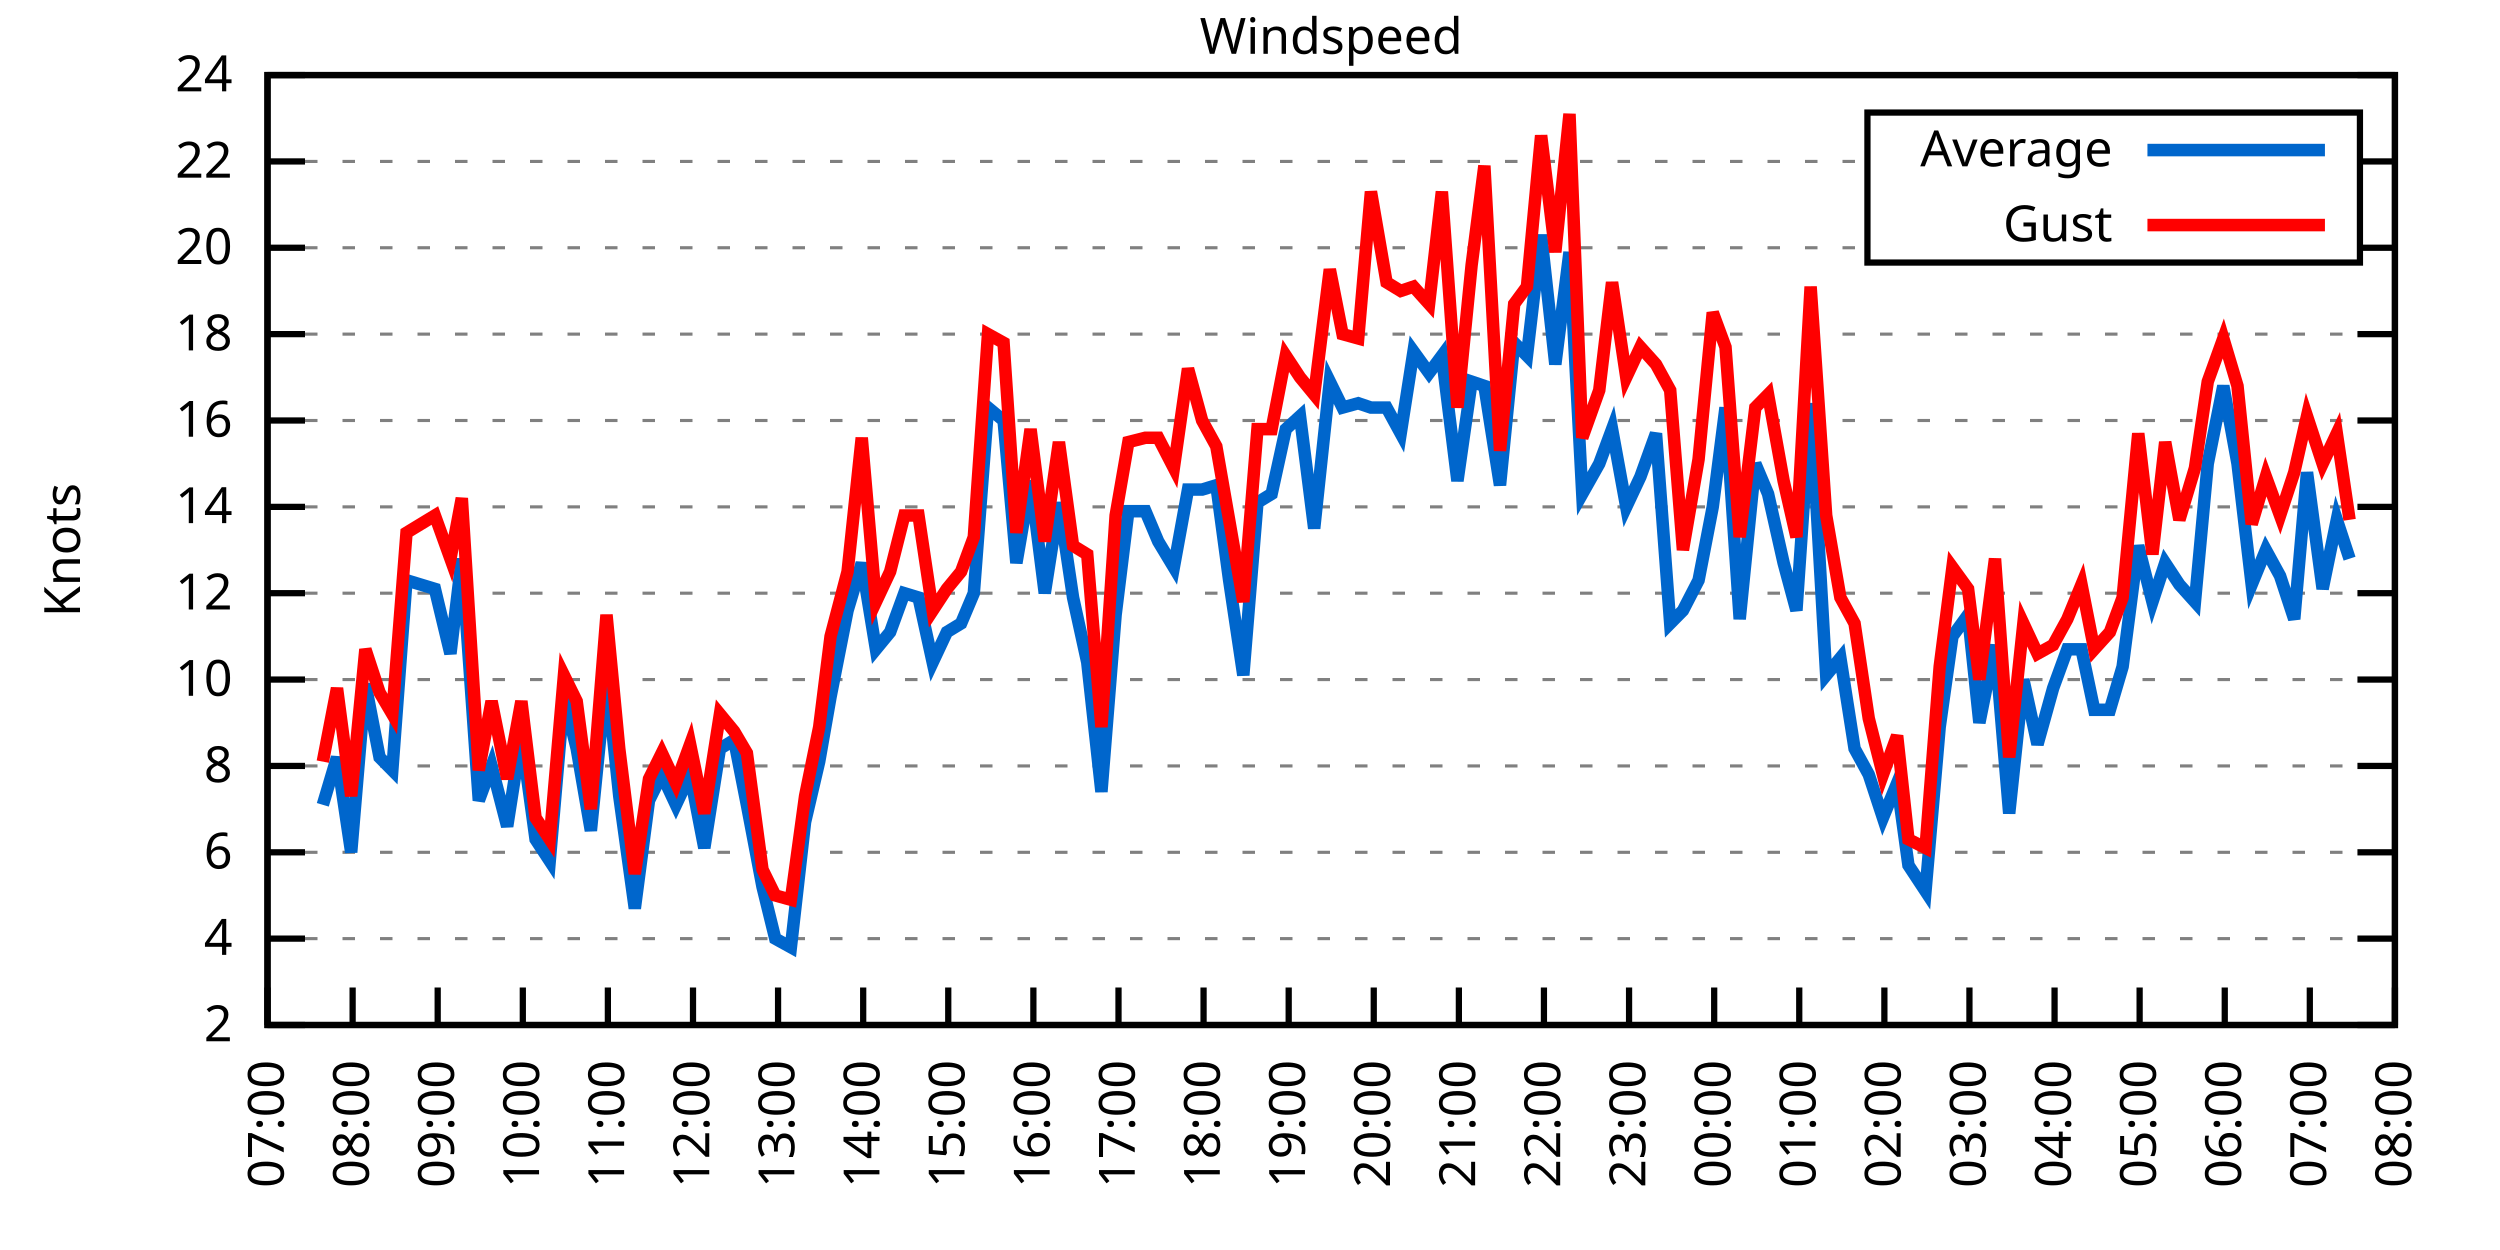
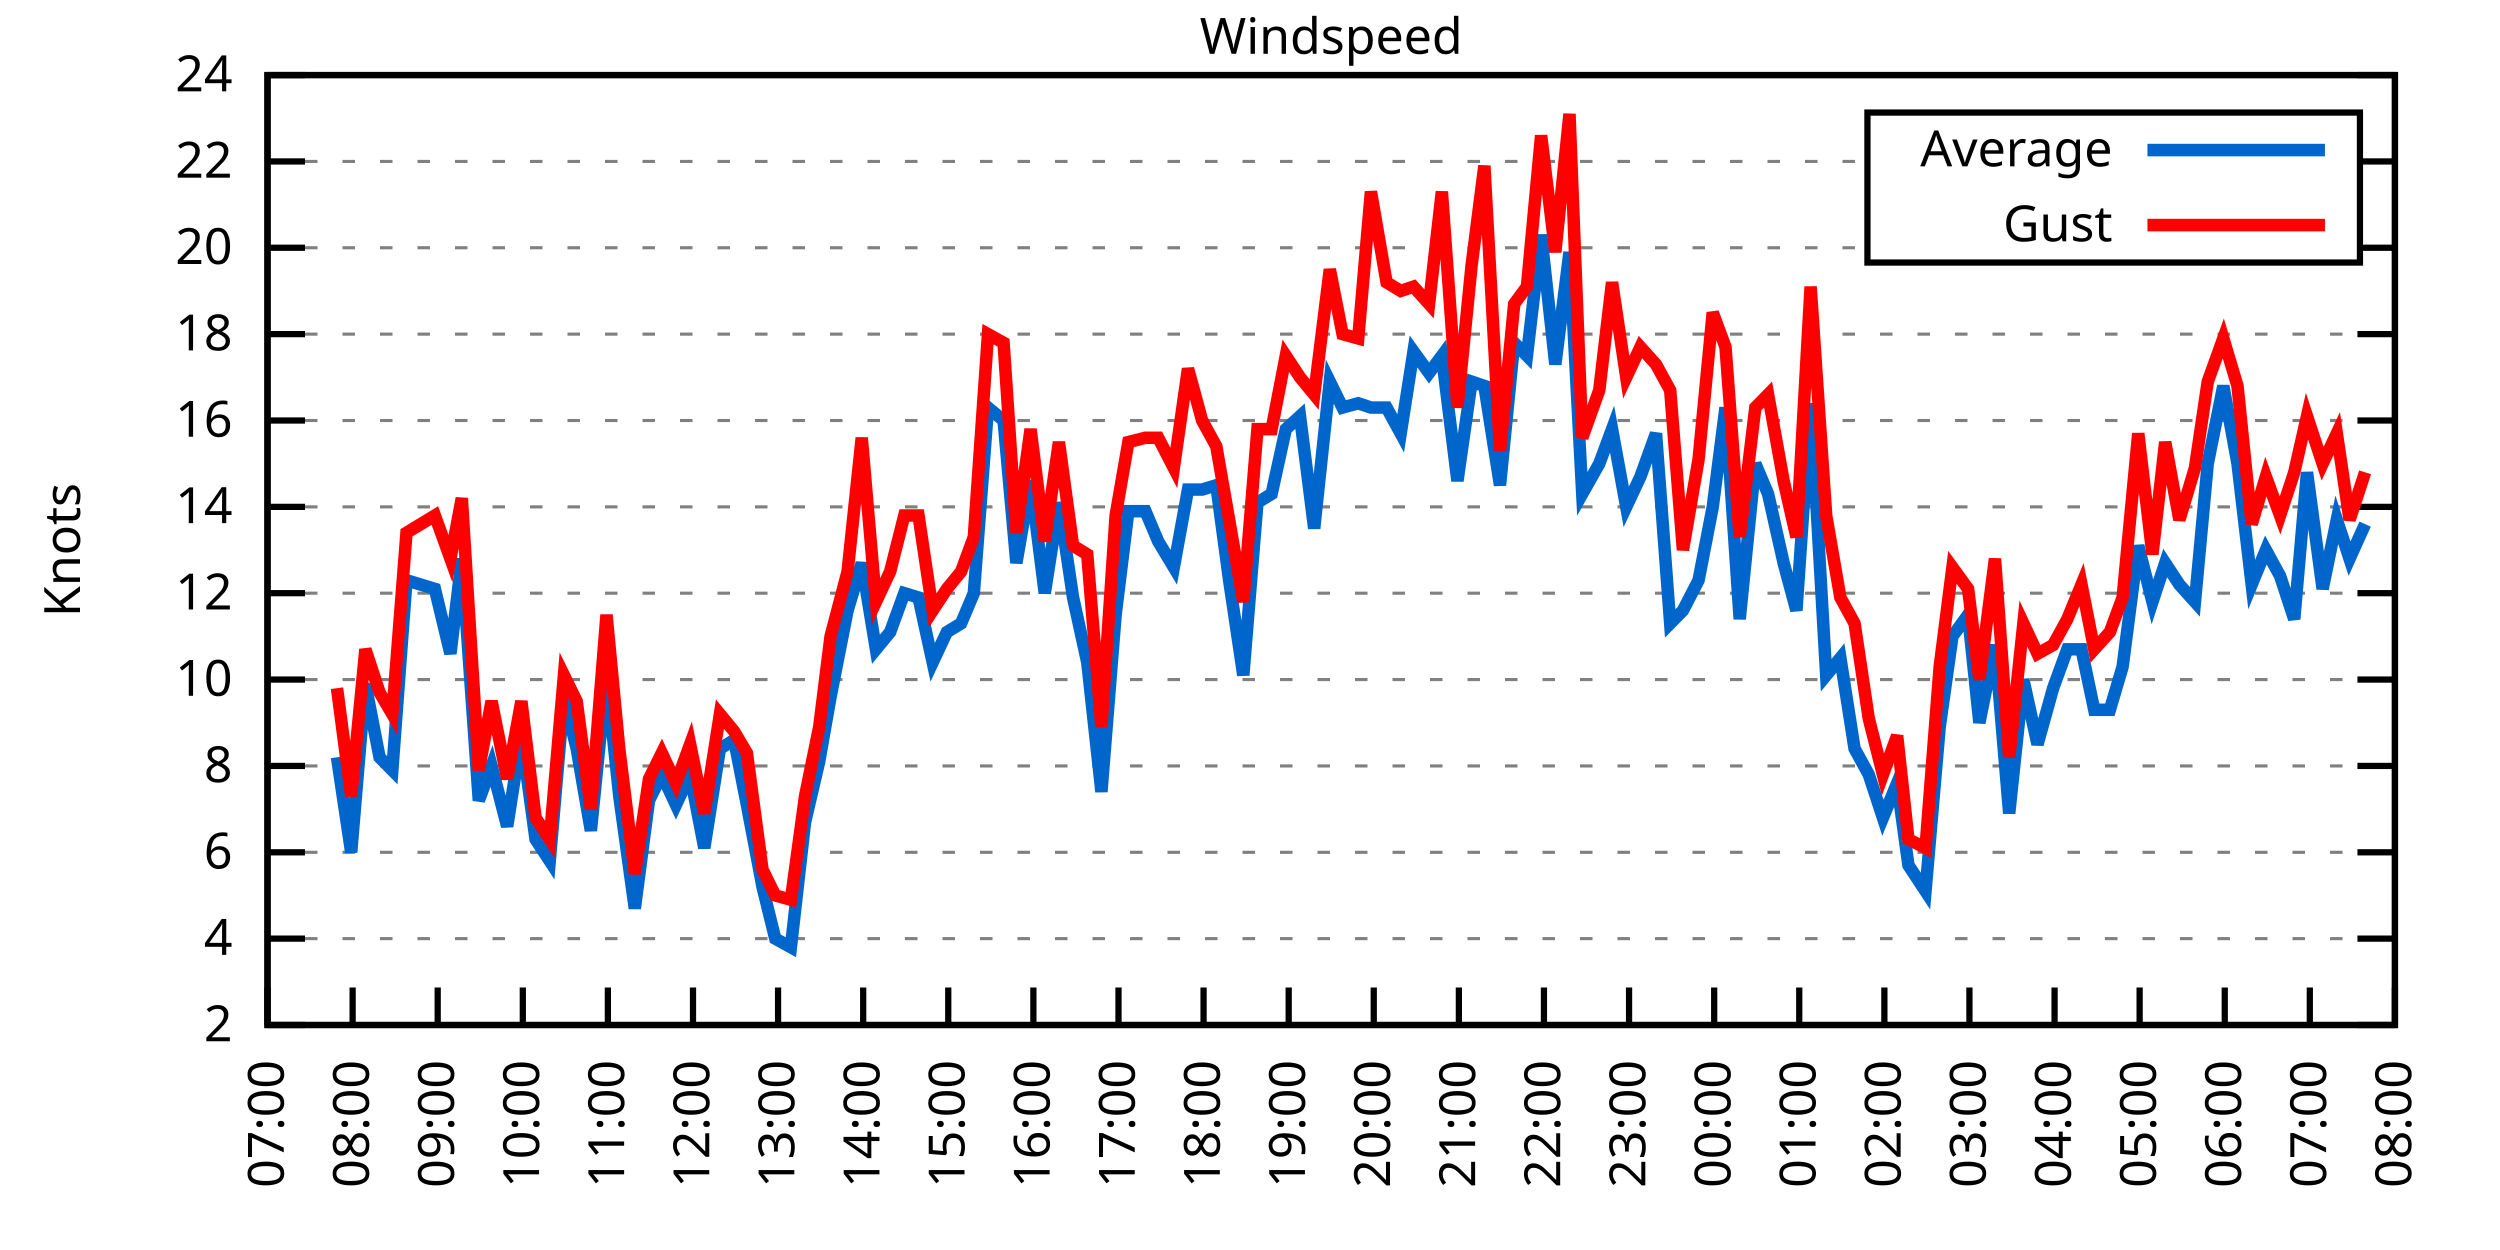
<svg xmlns="http://www.w3.org/2000/svg" xmlns:xlink="http://www.w3.org/1999/xlink" width="400" height="200" viewBox="0 0 400 200">
  <g id="gnuplot_canvas">
    <rect x="0" y="0" width="400" height="200" fill="none" />
    <defs>
      <circle id="gpDot" r="0.5" stroke-width="0.5" stroke="currentColor" />
      <path id="gpPt0" stroke-width="0.333" stroke="currentColor" d="M-1,0 h2 M0,-1 v2" />
      <path id="gpPt1" stroke-width="0.333" stroke="currentColor" d="M-1,-1 L1,1 M1,-1 L-1,1" />
      <path id="gpPt2" stroke-width="0.333" stroke="currentColor" d="M-1,0 L1,0 M0,-1 L0,1 M-1,-1 L1,1 M-1,1 L1,-1" />
      <rect id="gpPt3" stroke-width="0.333" stroke="currentColor" x="-1" y="-1" width="2" height="2" />
      <rect id="gpPt4" stroke-width="0.333" stroke="currentColor" fill="currentColor" x="-1" y="-1" width="2" height="2" />
      <circle id="gpPt5" stroke-width="0.333" stroke="currentColor" cx="0" cy="0" r="1" />
      <use xlink:href="#gpPt5" id="gpPt6" fill="currentColor" stroke="none" />
      <path id="gpPt7" stroke-width="0.333" stroke="currentColor" d="M0,-1.33 L-1.33,0.67 L1.33,0.67 z" />
      <use xlink:href="#gpPt7" id="gpPt8" fill="currentColor" stroke="none" />
      <use xlink:href="#gpPt7" id="gpPt9" stroke="currentColor" transform="rotate(180)" />
      <use xlink:href="#gpPt9" id="gpPt10" fill="currentColor" stroke="none" />
      <use xlink:href="#gpPt3" id="gpPt11" stroke="currentColor" transform="rotate(45)" />
      <use xlink:href="#gpPt11" id="gpPt12" fill="currentColor" stroke="none" />
      <path id="gpPt13" stroke-width="0.333" stroke="currentColor" d="M0,1.330 L1.265,0.411 L0.782,-1.067 L-0.782,-1.076 L-1.265,0.411 z" />
      <use xlink:href="#gpPt13" id="gpPt14" fill="currentColor" stroke="none" />
      <filter id="textbox" filterUnits="objectBoundingBox" x="0" y="0" height="1" width="1">
        <feFlood flood-color="white" flood-opacity="1" result="bgnd" />
        <feComposite in="SourceGraphic" in2="bgnd" operator="atop" />
      </filter>
      <filter id="greybox" filterUnits="objectBoundingBox" x="0" y="0" height="1" width="1">
        <feFlood flood-color="lightgrey" flood-opacity="1" result="grey" />
        <feComposite in="SourceGraphic" in2="grey" operator="atop" />
      </filter>
    </defs>
    <g fill="none" color="white" stroke="currentColor" stroke-width="1.00" stroke-linecap="butt" stroke-linejoin="miter">
</g>
    <g fill="none" color="black" stroke="currentColor" stroke-width="1.00" stroke-linecap="butt" stroke-linejoin="miter">
      <g stroke="none" shape-rendering="crispEdges">
        <polygon fill="rgb(255, 255, 255)" points="42.80,164.00 383.18,164.00 383.18,12.02 42.80,12.02 " />
      </g>
    </g>
    <g fill="none" color="black" stroke="currentColor" stroke-width="1.00" stroke-linecap="butt" stroke-linejoin="miter">
</g>
    <g fill="none" color="black" stroke="black" stroke-width="0.50" stroke-linecap="butt" stroke-linejoin="miter">
</g>
    <g fill="none" color="gray" stroke="currentColor" stroke-width="0.50" stroke-linecap="butt" stroke-linejoin="miter">
      <path stroke="gray" stroke-dasharray="2,4" class="gridline" d="M42.80,164.00 L383.19,164.00  " />
    </g>
    <g fill="none" color="gray" stroke="gray" stroke-width="1.00" stroke-linecap="butt" stroke-linejoin="miter">
</g>
    <g fill="none" color="black" stroke="currentColor" stroke-width="1.00" stroke-linecap="butt" stroke-linejoin="miter">
      <path stroke="black" d="M42.80,164.00 L48.80,164.00 M383.19,164.00 L377.19,164.00  " />
      <g transform="translate(37.20,166.60)" stroke="none" fill="black" font-family="Sans" font-size="8.00" text-anchor="end">
        <text>
          <tspan font-family="Sans"> 2</tspan>
        </text>
      </g>
    </g>
    <g fill="none" color="black" stroke="currentColor" stroke-width="1.00" stroke-linecap="butt" stroke-linejoin="miter">
</g>
    <g fill="none" color="black" stroke="black" stroke-width="0.50" stroke-linecap="butt" stroke-linejoin="miter">
</g>
    <g fill="none" color="gray" stroke="currentColor" stroke-width="0.50" stroke-linecap="butt" stroke-linejoin="miter">
      <path stroke="gray" stroke-dasharray="2,4" class="gridline" d="M42.80,150.18 L383.19,150.18  " />
    </g>
    <g fill="none" color="gray" stroke="gray" stroke-width="1.00" stroke-linecap="butt" stroke-linejoin="miter">
</g>
    <g fill="none" color="black" stroke="currentColor" stroke-width="1.00" stroke-linecap="butt" stroke-linejoin="miter">
      <path stroke="black" d="M42.80,150.18 L48.80,150.18 M383.19,150.18 L377.19,150.18  " />
      <g transform="translate(37.20,152.78)" stroke="none" fill="black" font-family="Sans" font-size="8.00" text-anchor="end">
        <text>
          <tspan font-family="Sans"> 4</tspan>
        </text>
      </g>
    </g>
    <g fill="none" color="black" stroke="currentColor" stroke-width="1.00" stroke-linecap="butt" stroke-linejoin="miter">
</g>
    <g fill="none" color="black" stroke="black" stroke-width="0.50" stroke-linecap="butt" stroke-linejoin="miter">
</g>
    <g fill="none" color="gray" stroke="currentColor" stroke-width="0.50" stroke-linecap="butt" stroke-linejoin="miter">
      <path stroke="gray" stroke-dasharray="2,4" class="gridline" d="M42.80,136.37 L383.19,136.37  " />
    </g>
    <g fill="none" color="gray" stroke="gray" stroke-width="1.00" stroke-linecap="butt" stroke-linejoin="miter">
</g>
    <g fill="none" color="black" stroke="currentColor" stroke-width="1.00" stroke-linecap="butt" stroke-linejoin="miter">
      <path stroke="black" d="M42.80,136.37 L48.80,136.37 M383.19,136.37 L377.19,136.37  " />
      <g transform="translate(37.20,138.97)" stroke="none" fill="black" font-family="Sans" font-size="8.00" text-anchor="end">
        <text>
          <tspan font-family="Sans"> 6</tspan>
        </text>
      </g>
    </g>
    <g fill="none" color="black" stroke="currentColor" stroke-width="1.00" stroke-linecap="butt" stroke-linejoin="miter">
</g>
    <g fill="none" color="black" stroke="black" stroke-width="0.50" stroke-linecap="butt" stroke-linejoin="miter">
</g>
    <g fill="none" color="gray" stroke="currentColor" stroke-width="0.50" stroke-linecap="butt" stroke-linejoin="miter">
      <path stroke="gray" stroke-dasharray="2,4" class="gridline" d="M42.80,122.55 L383.19,122.55  " />
    </g>
    <g fill="none" color="gray" stroke="gray" stroke-width="1.00" stroke-linecap="butt" stroke-linejoin="miter">
</g>
    <g fill="none" color="black" stroke="currentColor" stroke-width="1.00" stroke-linecap="butt" stroke-linejoin="miter">
      <path stroke="black" d="M42.80,122.55 L48.80,122.55 M383.19,122.55 L377.19,122.55  " />
      <g transform="translate(37.20,125.15)" stroke="none" fill="black" font-family="Sans" font-size="8.00" text-anchor="end">
        <text>
          <tspan font-family="Sans"> 8</tspan>
        </text>
      </g>
    </g>
    <g fill="none" color="black" stroke="currentColor" stroke-width="1.00" stroke-linecap="butt" stroke-linejoin="miter">
</g>
    <g fill="none" color="black" stroke="black" stroke-width="0.50" stroke-linecap="butt" stroke-linejoin="miter">
</g>
    <g fill="none" color="gray" stroke="currentColor" stroke-width="0.50" stroke-linecap="butt" stroke-linejoin="miter">
      <path stroke="gray" stroke-dasharray="2,4" class="gridline" d="M42.80,108.73 L383.19,108.73  " />
    </g>
    <g fill="none" color="gray" stroke="gray" stroke-width="1.00" stroke-linecap="butt" stroke-linejoin="miter">
</g>
    <g fill="none" color="black" stroke="currentColor" stroke-width="1.00" stroke-linecap="butt" stroke-linejoin="miter">
      <path stroke="black" d="M42.80,108.73 L48.80,108.73 M383.19,108.73 L377.19,108.73  " />
      <g transform="translate(37.20,111.33)" stroke="none" fill="black" font-family="Sans" font-size="8.00" text-anchor="end">
        <text>
          <tspan font-family="Sans"> 10</tspan>
        </text>
      </g>
    </g>
    <g fill="none" color="black" stroke="currentColor" stroke-width="1.00" stroke-linecap="butt" stroke-linejoin="miter">
</g>
    <g fill="none" color="black" stroke="black" stroke-width="0.50" stroke-linecap="butt" stroke-linejoin="miter">
</g>
    <g fill="none" color="gray" stroke="currentColor" stroke-width="0.50" stroke-linecap="butt" stroke-linejoin="miter">
      <path stroke="gray" stroke-dasharray="2,4" class="gridline" d="M42.80,94.91 L383.19,94.91  " />
    </g>
    <g fill="none" color="gray" stroke="gray" stroke-width="1.00" stroke-linecap="butt" stroke-linejoin="miter">
</g>
    <g fill="none" color="black" stroke="currentColor" stroke-width="1.00" stroke-linecap="butt" stroke-linejoin="miter">
      <path stroke="black" d="M42.80,94.91 L48.80,94.91 M383.19,94.91 L377.19,94.91  " />
      <g transform="translate(37.20,97.51)" stroke="none" fill="black" font-family="Sans" font-size="8.00" text-anchor="end">
        <text>
          <tspan font-family="Sans"> 12</tspan>
        </text>
      </g>
    </g>
    <g fill="none" color="black" stroke="currentColor" stroke-width="1.00" stroke-linecap="butt" stroke-linejoin="miter">
</g>
    <g fill="none" color="black" stroke="black" stroke-width="0.50" stroke-linecap="butt" stroke-linejoin="miter">
</g>
    <g fill="none" color="gray" stroke="currentColor" stroke-width="0.50" stroke-linecap="butt" stroke-linejoin="miter">
      <path stroke="gray" stroke-dasharray="2,4" class="gridline" d="M42.80,81.10 L383.19,81.10  " />
    </g>
    <g fill="none" color="gray" stroke="gray" stroke-width="1.00" stroke-linecap="butt" stroke-linejoin="miter">
</g>
    <g fill="none" color="black" stroke="currentColor" stroke-width="1.00" stroke-linecap="butt" stroke-linejoin="miter">
      <path stroke="black" d="M42.80,81.10 L48.80,81.10 M383.19,81.10 L377.19,81.10  " />
      <g transform="translate(37.20,83.70)" stroke="none" fill="black" font-family="Sans" font-size="8.00" text-anchor="end">
        <text>
          <tspan font-family="Sans"> 14</tspan>
        </text>
      </g>
    </g>
    <g fill="none" color="black" stroke="currentColor" stroke-width="1.00" stroke-linecap="butt" stroke-linejoin="miter">
</g>
    <g fill="none" color="black" stroke="black" stroke-width="0.50" stroke-linecap="butt" stroke-linejoin="miter">
</g>
    <g fill="none" color="gray" stroke="currentColor" stroke-width="0.50" stroke-linecap="butt" stroke-linejoin="miter">
      <path stroke="gray" stroke-dasharray="2,4" class="gridline" d="M42.80,67.28 L383.19,67.28  " />
    </g>
    <g fill="none" color="gray" stroke="gray" stroke-width="1.00" stroke-linecap="butt" stroke-linejoin="miter">
</g>
    <g fill="none" color="black" stroke="currentColor" stroke-width="1.00" stroke-linecap="butt" stroke-linejoin="miter">
      <path stroke="black" d="M42.80,67.28 L48.80,67.28 M383.19,67.28 L377.19,67.28  " />
      <g transform="translate(37.20,69.88)" stroke="none" fill="black" font-family="Sans" font-size="8.00" text-anchor="end">
        <text>
          <tspan font-family="Sans"> 16</tspan>
        </text>
      </g>
    </g>
    <g fill="none" color="black" stroke="currentColor" stroke-width="1.00" stroke-linecap="butt" stroke-linejoin="miter">
</g>
    <g fill="none" color="black" stroke="black" stroke-width="0.50" stroke-linecap="butt" stroke-linejoin="miter">
</g>
    <g fill="none" color="gray" stroke="currentColor" stroke-width="0.50" stroke-linecap="butt" stroke-linejoin="miter">
      <path stroke="gray" stroke-dasharray="2,4" class="gridline" d="M42.80,53.46 L383.19,53.46  " />
    </g>
    <g fill="none" color="gray" stroke="gray" stroke-width="1.00" stroke-linecap="butt" stroke-linejoin="miter">
</g>
    <g fill="none" color="black" stroke="currentColor" stroke-width="1.00" stroke-linecap="butt" stroke-linejoin="miter">
      <path stroke="black" d="M42.80,53.46 L48.80,53.46 M383.19,53.46 L377.19,53.46  " />
      <g transform="translate(37.20,56.06)" stroke="none" fill="black" font-family="Sans" font-size="8.00" text-anchor="end">
        <text>
          <tspan font-family="Sans"> 18</tspan>
        </text>
      </g>
    </g>
    <g fill="none" color="black" stroke="currentColor" stroke-width="1.00" stroke-linecap="butt" stroke-linejoin="miter">
</g>
    <g fill="none" color="black" stroke="black" stroke-width="0.50" stroke-linecap="butt" stroke-linejoin="miter">
</g>
    <g fill="none" color="gray" stroke="currentColor" stroke-width="0.50" stroke-linecap="butt" stroke-linejoin="miter">
      <path stroke="gray" stroke-dasharray="2,4" class="gridline" d="M42.80,39.64 L298.79,39.64 M377.59,39.64 L383.19,39.64  " />
    </g>
    <g fill="none" color="gray" stroke="gray" stroke-width="1.00" stroke-linecap="butt" stroke-linejoin="miter">
</g>
    <g fill="none" color="black" stroke="currentColor" stroke-width="1.00" stroke-linecap="butt" stroke-linejoin="miter">
      <path stroke="black" d="M42.80,39.64 L48.80,39.64 M383.19,39.64 L377.19,39.64  " />
      <g transform="translate(37.20,42.24)" stroke="none" fill="black" font-family="Sans" font-size="8.00" text-anchor="end">
        <text>
          <tspan font-family="Sans"> 20</tspan>
        </text>
      </g>
    </g>
    <g fill="none" color="black" stroke="currentColor" stroke-width="1.00" stroke-linecap="butt" stroke-linejoin="miter">
</g>
    <g fill="none" color="black" stroke="black" stroke-width="0.50" stroke-linecap="butt" stroke-linejoin="miter">
</g>
    <g fill="none" color="gray" stroke="currentColor" stroke-width="0.50" stroke-linecap="butt" stroke-linejoin="miter">
      <path stroke="gray" stroke-dasharray="2,4" class="gridline" d="M42.80,25.83 L298.79,25.83 M377.59,25.83 L383.19,25.83  " />
    </g>
    <g fill="none" color="gray" stroke="gray" stroke-width="1.00" stroke-linecap="butt" stroke-linejoin="miter">
</g>
    <g fill="none" color="black" stroke="currentColor" stroke-width="1.00" stroke-linecap="butt" stroke-linejoin="miter">
      <path stroke="black" d="M42.80,25.83 L48.80,25.83 M383.19,25.83 L377.19,25.83  " />
      <g transform="translate(37.20,28.43)" stroke="none" fill="black" font-family="Sans" font-size="8.00" text-anchor="end">
        <text>
          <tspan font-family="Sans"> 22</tspan>
        </text>
      </g>
    </g>
    <g fill="none" color="black" stroke="currentColor" stroke-width="1.00" stroke-linecap="butt" stroke-linejoin="miter">
</g>
    <g fill="none" color="black" stroke="black" stroke-width="0.50" stroke-linecap="butt" stroke-linejoin="miter">
</g>
    <g fill="none" color="gray" stroke="currentColor" stroke-width="0.50" stroke-linecap="butt" stroke-linejoin="miter">
      <path stroke="gray" stroke-dasharray="2,4" class="gridline" d="M42.80,12.01 L383.19,12.01  " />
    </g>
    <g fill="none" color="gray" stroke="gray" stroke-width="1.00" stroke-linecap="butt" stroke-linejoin="miter">
</g>
    <g fill="none" color="black" stroke="currentColor" stroke-width="1.00" stroke-linecap="butt" stroke-linejoin="miter">
      <path stroke="black" d="M42.80,12.01 L48.80,12.01 M383.19,12.01 L377.19,12.01  " />
      <g transform="translate(37.20,14.61)" stroke="none" fill="black" font-family="Sans" font-size="8.00" text-anchor="end">
        <text>
          <tspan font-family="Sans"> 24</tspan>
        </text>
      </g>
    </g>
    <g fill="none" color="black" stroke="currentColor" stroke-width="1.00" stroke-linecap="butt" stroke-linejoin="miter">
      <path stroke="black" d="M42.80,164.00 L42.80,158.00  " />
      <g transform="translate(45.40,169.60) rotate(270.00)" stroke="none" fill="black" font-family="Sans" font-size="8.00" text-anchor="end">
        <text>
          <tspan font-family="Sans">07:00</tspan>
        </text>
      </g>
    </g>
    <g fill="none" color="black" stroke="currentColor" stroke-width="1.00" stroke-linecap="butt" stroke-linejoin="miter">
      <path stroke="black" d="M56.42,164.00 L56.42,158.00  " />
      <g transform="translate(59.02,169.60) rotate(270.00)" stroke="none" fill="black" font-family="Sans" font-size="8.00" text-anchor="end">
        <text>
          <tspan font-family="Sans">08:00</tspan>
        </text>
      </g>
    </g>
    <g fill="none" color="black" stroke="currentColor" stroke-width="1.00" stroke-linecap="butt" stroke-linejoin="miter">
      <path stroke="black" d="M70.03,164.00 L70.03,158.00  " />
      <g transform="translate(72.63,169.60) rotate(270.00)" stroke="none" fill="black" font-family="Sans" font-size="8.00" text-anchor="end">
        <text>
          <tspan font-family="Sans">09:00</tspan>
        </text>
      </g>
    </g>
    <g fill="none" color="black" stroke="currentColor" stroke-width="1.00" stroke-linecap="butt" stroke-linejoin="miter">
      <path stroke="black" d="M83.65,164.00 L83.65,158.00  " />
      <g transform="translate(86.25,169.60) rotate(270.00)" stroke="none" fill="black" font-family="Sans" font-size="8.00" text-anchor="end">
        <text>
          <tspan font-family="Sans">10:00</tspan>
        </text>
      </g>
    </g>
    <g fill="none" color="black" stroke="currentColor" stroke-width="1.00" stroke-linecap="butt" stroke-linejoin="miter">
      <path stroke="black" d="M97.26,164.00 L97.26,158.00  " />
      <g transform="translate(99.86,169.60) rotate(270.00)" stroke="none" fill="black" font-family="Sans" font-size="8.00" text-anchor="end">
        <text>
          <tspan font-family="Sans">11:00</tspan>
        </text>
      </g>
    </g>
    <g fill="none" color="black" stroke="currentColor" stroke-width="1.00" stroke-linecap="butt" stroke-linejoin="miter">
      <path stroke="black" d="M110.88,164.00 L110.88,158.00  " />
      <g transform="translate(113.48,169.60) rotate(270.00)" stroke="none" fill="black" font-family="Sans" font-size="8.00" text-anchor="end">
        <text>
          <tspan font-family="Sans">12:00</tspan>
        </text>
      </g>
    </g>
    <g fill="none" color="black" stroke="currentColor" stroke-width="1.00" stroke-linecap="butt" stroke-linejoin="miter">
      <path stroke="black" d="M124.49,164.00 L124.49,158.00  " />
      <g transform="translate(127.09,169.60) rotate(270.00)" stroke="none" fill="black" font-family="Sans" font-size="8.00" text-anchor="end">
        <text>
          <tspan font-family="Sans">13:00</tspan>
        </text>
      </g>
    </g>
    <g fill="none" color="black" stroke="currentColor" stroke-width="1.00" stroke-linecap="butt" stroke-linejoin="miter">
      <path stroke="black" d="M138.11,164.00 L138.11,158.00  " />
      <g transform="translate(140.71,169.60) rotate(270.00)" stroke="none" fill="black" font-family="Sans" font-size="8.00" text-anchor="end">
        <text>
          <tspan font-family="Sans">14:00</tspan>
        </text>
      </g>
    </g>
    <g fill="none" color="black" stroke="currentColor" stroke-width="1.00" stroke-linecap="butt" stroke-linejoin="miter">
      <path stroke="black" d="M151.72,164.00 L151.72,158.00  " />
      <g transform="translate(154.32,169.60) rotate(270.00)" stroke="none" fill="black" font-family="Sans" font-size="8.00" text-anchor="end">
        <text>
          <tspan font-family="Sans">15:00</tspan>
        </text>
      </g>
    </g>
    <g fill="none" color="black" stroke="currentColor" stroke-width="1.00" stroke-linecap="butt" stroke-linejoin="miter">
      <path stroke="black" d="M165.34,164.00 L165.34,158.00  " />
      <g transform="translate(167.94,169.60) rotate(270.00)" stroke="none" fill="black" font-family="Sans" font-size="8.00" text-anchor="end">
        <text>
          <tspan font-family="Sans">16:00</tspan>
        </text>
      </g>
    </g>
    <g fill="none" color="black" stroke="currentColor" stroke-width="1.00" stroke-linecap="butt" stroke-linejoin="miter">
      <path stroke="black" d="M178.96,164.00 L178.96,158.00  " />
      <g transform="translate(181.56,169.60) rotate(270.00)" stroke="none" fill="black" font-family="Sans" font-size="8.00" text-anchor="end">
        <text>
          <tspan font-family="Sans">17:00</tspan>
        </text>
      </g>
    </g>
    <g fill="none" color="black" stroke="currentColor" stroke-width="1.00" stroke-linecap="butt" stroke-linejoin="miter">
      <path stroke="black" d="M192.57,164.00 L192.57,158.00  " />
      <g transform="translate(195.17,169.60) rotate(270.00)" stroke="none" fill="black" font-family="Sans" font-size="8.00" text-anchor="end">
        <text>
          <tspan font-family="Sans">18:00</tspan>
        </text>
      </g>
    </g>
    <g fill="none" color="black" stroke="currentColor" stroke-width="1.00" stroke-linecap="butt" stroke-linejoin="miter">
      <path stroke="black" d="M206.19,164.00 L206.19,158.00  " />
      <g transform="translate(208.79,169.60) rotate(270.00)" stroke="none" fill="black" font-family="Sans" font-size="8.00" text-anchor="end">
        <text>
          <tspan font-family="Sans">19:00</tspan>
        </text>
      </g>
    </g>
    <g fill="none" color="black" stroke="currentColor" stroke-width="1.00" stroke-linecap="butt" stroke-linejoin="miter">
      <path stroke="black" d="M219.80,164.00 L219.80,158.00  " />
      <g transform="translate(222.40,169.60) rotate(270.00)" stroke="none" fill="black" font-family="Sans" font-size="8.00" text-anchor="end">
        <text>
          <tspan font-family="Sans">20:00</tspan>
        </text>
      </g>
    </g>
    <g fill="none" color="black" stroke="currentColor" stroke-width="1.00" stroke-linecap="butt" stroke-linejoin="miter">
      <path stroke="black" d="M233.42,164.00 L233.42,158.00  " />
      <g transform="translate(236.02,169.60) rotate(270.00)" stroke="none" fill="black" font-family="Sans" font-size="8.00" text-anchor="end">
        <text>
          <tspan font-family="Sans">21:00</tspan>
        </text>
      </g>
    </g>
    <g fill="none" color="black" stroke="currentColor" stroke-width="1.00" stroke-linecap="butt" stroke-linejoin="miter">
      <path stroke="black" d="M247.03,164.00 L247.03,158.00  " />
      <g transform="translate(249.63,169.60) rotate(270.00)" stroke="none" fill="black" font-family="Sans" font-size="8.00" text-anchor="end">
        <text>
          <tspan font-family="Sans">22:00</tspan>
        </text>
      </g>
    </g>
    <g fill="none" color="black" stroke="currentColor" stroke-width="1.00" stroke-linecap="butt" stroke-linejoin="miter">
      <path stroke="black" d="M260.65,164.00 L260.65,158.00  " />
      <g transform="translate(263.25,169.60) rotate(270.00)" stroke="none" fill="black" font-family="Sans" font-size="8.00" text-anchor="end">
        <text>
          <tspan font-family="Sans">23:00</tspan>
        </text>
      </g>
    </g>
    <g fill="none" color="black" stroke="currentColor" stroke-width="1.00" stroke-linecap="butt" stroke-linejoin="miter">
      <path stroke="black" d="M274.27,164.00 L274.27,158.00  " />
      <g transform="translate(276.87,169.60) rotate(270.00)" stroke="none" fill="black" font-family="Sans" font-size="8.00" text-anchor="end">
        <text>
          <tspan font-family="Sans">00:00</tspan>
        </text>
      </g>
    </g>
    <g fill="none" color="black" stroke="currentColor" stroke-width="1.00" stroke-linecap="butt" stroke-linejoin="miter">
      <path stroke="black" d="M287.88,164.00 L287.88,158.00  " />
      <g transform="translate(290.48,169.60) rotate(270.00)" stroke="none" fill="black" font-family="Sans" font-size="8.00" text-anchor="end">
        <text>
          <tspan font-family="Sans">01:00</tspan>
        </text>
      </g>
    </g>
    <g fill="none" color="black" stroke="currentColor" stroke-width="1.00" stroke-linecap="butt" stroke-linejoin="miter">
      <path stroke="black" d="M301.50,164.00 L301.50,158.00  " />
      <g transform="translate(304.10,169.60) rotate(270.00)" stroke="none" fill="black" font-family="Sans" font-size="8.00" text-anchor="end">
        <text>
          <tspan font-family="Sans">02:00</tspan>
        </text>
      </g>
    </g>
    <g fill="none" color="black" stroke="currentColor" stroke-width="1.00" stroke-linecap="butt" stroke-linejoin="miter">
      <path stroke="black" d="M315.11,164.00 L315.11,158.00  " />
      <g transform="translate(317.71,169.60) rotate(270.00)" stroke="none" fill="black" font-family="Sans" font-size="8.00" text-anchor="end">
        <text>
          <tspan font-family="Sans">03:00</tspan>
        </text>
      </g>
    </g>
    <g fill="none" color="black" stroke="currentColor" stroke-width="1.00" stroke-linecap="butt" stroke-linejoin="miter">
      <path stroke="black" d="M328.73,164.00 L328.73,158.00  " />
      <g transform="translate(331.33,169.60) rotate(270.00)" stroke="none" fill="black" font-family="Sans" font-size="8.00" text-anchor="end">
        <text>
          <tspan font-family="Sans">04:00</tspan>
        </text>
      </g>
    </g>
    <g fill="none" color="black" stroke="currentColor" stroke-width="1.00" stroke-linecap="butt" stroke-linejoin="miter">
      <path stroke="black" d="M342.34,164.00 L342.34,158.00  " />
      <g transform="translate(344.94,169.60) rotate(270.00)" stroke="none" fill="black" font-family="Sans" font-size="8.00" text-anchor="end">
        <text>
          <tspan font-family="Sans">05:00</tspan>
        </text>
      </g>
    </g>
    <g fill="none" color="black" stroke="currentColor" stroke-width="1.00" stroke-linecap="butt" stroke-linejoin="miter">
      <path stroke="black" d="M355.96,164.00 L355.96,158.00  " />
      <g transform="translate(358.56,169.60) rotate(270.00)" stroke="none" fill="black" font-family="Sans" font-size="8.00" text-anchor="end">
        <text>
          <tspan font-family="Sans">06:00</tspan>
        </text>
      </g>
    </g>
    <g fill="none" color="black" stroke="currentColor" stroke-width="1.00" stroke-linecap="butt" stroke-linejoin="miter">
      <path stroke="black" d="M369.57,164.00 L369.57,158.00  " />
      <g transform="translate(372.17,169.60) rotate(270.00)" stroke="none" fill="black" font-family="Sans" font-size="8.00" text-anchor="end">
        <text>
          <tspan font-family="Sans">07:00</tspan>
        </text>
      </g>
    </g>
    <g fill="none" color="black" stroke="currentColor" stroke-width="1.00" stroke-linecap="butt" stroke-linejoin="miter">
      <path stroke="black" d="M383.19,164.00 L383.19,158.00  " />
      <g transform="translate(385.79,169.60) rotate(270.00)" stroke="none" fill="black" font-family="Sans" font-size="8.00" text-anchor="end">
        <text>
          <tspan font-family="Sans">08:00</tspan>
        </text>
      </g>
    </g>
    <g fill="none" color="black" stroke="currentColor" stroke-width="1.00" stroke-linecap="butt" stroke-linejoin="miter">
</g>
    <g fill="none" color="black" stroke="currentColor" stroke-width="1.00" stroke-linecap="butt" stroke-linejoin="miter">
      <path stroke="black" d="M42.80,12.01 L42.80,164.00 L383.19,164.00 L383.19,12.01 L42.80,12.01 Z  " />
    </g>
    <g fill="none" color="black" stroke="currentColor" stroke-width="1.00" stroke-linecap="butt" stroke-linejoin="miter">
</g>
    <g fill="none" color="black" stroke="currentColor" stroke-width="1.00" stroke-linecap="butt" stroke-linejoin="miter">
      <path stroke="black" d="M298.79,42.01 L298.79,18.01 L377.59,18.01 L377.59,42.01 L298.79,42.01 Z  " />
    </g>
    <g id="Windspeed_plot_1">
      <g fill="none" color="white" stroke="black" stroke-width="2.00" stroke-linecap="butt" stroke-linejoin="miter">
</g>
      <g fill="none" color="black" stroke="currentColor" stroke-width="2.00" stroke-linecap="butt" stroke-linejoin="miter">
        <g transform="translate(337.99,26.61)" stroke="none" fill="black" font-family="Sans" font-size="8.00" text-anchor="end">
          <text>
            <tspan font-family="Sans">Average</tspan>
          </text>
        </g>
      </g>
      <g fill="none" color="black" stroke="currentColor" stroke-width="2.00" stroke-linecap="butt" stroke-linejoin="miter">
-         <path stroke="rgb(  0, 102, 204)" d="M343.59,24.01 L371.99,24.01 M51.65,128.77 L53.92,121.17 L56.19,136.37 L58.46,109.42 L60.73,121.17 L62.77,123.24   L65.04,92.84 L69.58,94.22 L72.07,104.59 L73.89,89.39 L76.61,128.08 L78.65,122.55 L81.15,132.22 L83.42,117.71   L85.69,134.29 L87.96,137.75 L90.23,111.49 L92.27,119.78 L94.54,132.91 L97.04,108.04 L99.08,127.38 L101.57,145.35   L103.84,128.08 L105.89,123.93 L108.15,128.77 L110.42,123.93 L112.69,135.67 L115.19,119.78 L117.46,118.40 L119.50,128.77   L122.00,141.89 L124.04,150.18 L126.54,151.56 L128.81,131.53 L131.07,121.86 L132.89,111.49 L135.61,97.68 L137.88,90.08   L140.15,103.89 L142.42,101.13 L144.69,94.91 L146.96,95.60 L149.23,105.97 L151.50,101.13 L153.77,99.75 L155.81,94.91   L158.08,65.21 L160.57,67.28 L162.62,90.08 L164.89,76.95 L167.16,94.91 L169.43,80.41 L171.69,95.60 L173.96,105.97   L176.23,126.69 L178.50,98.37 L180.54,81.79 L183.27,81.79 L185.31,86.62 L187.81,90.77 L190.08,78.33 L192.34,78.33   L194.61,77.64 L196.66,92.84 L198.93,108.04 L201.19,80.41 L203.46,79.02 L205.73,68.66 L208.00,66.59 L210.27,84.55   L212.77,61.06 L214.81,65.21 L217.31,64.52 L219.35,65.21 L221.85,65.21 L224.11,69.35 L226.16,56.23 L228.65,59.68   L230.70,56.92 L233.19,76.95 L235.46,61.06 L237.50,61.75 L240.00,77.64 L242.27,54.84 L244.31,56.92 L246.58,37.57   L248.85,58.30 L251.12,40.34 L253.16,79.02 L255.88,74.19 L257.93,68.66 L260.20,81.10 L262.47,76.26 L264.96,69.35   L267.23,99.75 L269.27,97.68 L271.77,92.84 L274.04,81.10 L276.08,65.21 L278.35,99.06 L280.85,74.19 L282.89,79.02   L285.38,90.08 L287.43,97.68 L289.70,64.52 L292.19,108.04 L294.46,105.28 L296.73,119.78 L299.00,123.93 L301.27,130.84   L303.54,125.31 L305.35,138.44 L308.08,142.58 L310.35,116.33 L312.39,101.82 L314.89,98.37 L316.70,115.64 L319.20,103.20   L321.47,130.15 L323.74,108.73 L326.00,119.09 L328.50,110.11 L330.77,103.89 L333.04,103.89 L335.08,113.57 L337.58,113.57   L339.62,106.66 L342.12,87.31 L344.39,96.30 L346.43,90.08 L348.70,93.53 L351.19,96.30 L353.24,74.19 L355.73,61.75   L358.00,74.19 L360.27,93.53 L362.54,88.00 L364.81,92.15 L367.08,99.06 L369.12,75.57 L371.62,94.22 L373.89,83.17   L375.93,89.39  " />
+         <path stroke="rgb(  0, 102, 204)" d="M343.59,24.01 L371.99,24.01 M53.92,121.17 L56.19,136.37 L58.46,109.42 L60.73,121.17 L62.77,123.24 L65.04,92.84   L69.58,94.22 L72.07,104.59 L73.89,89.39 L76.61,128.08 L78.65,122.55 L81.15,132.22 L83.42,117.71 L85.69,134.29   L87.96,137.75 L90.23,111.49 L92.27,119.78 L94.54,132.91 L97.04,108.04 L99.08,127.38 L101.57,145.35 L103.84,128.08   L105.89,123.93 L108.15,128.77 L110.42,123.93 L112.69,135.67 L115.19,119.78 L117.46,118.40 L119.50,128.77 L122.00,141.89   L124.04,150.18 L126.54,151.56 L128.81,131.53 L131.07,121.86 L132.89,111.49 L135.61,97.68 L137.88,90.08 L140.15,103.89   L142.42,101.13 L144.69,94.91 L146.96,95.60 L149.23,105.97 L151.50,101.13 L153.77,99.75 L155.81,94.91 L158.08,65.21   L160.57,67.28 L162.62,90.08 L164.89,76.95 L167.16,94.91 L169.43,80.41 L171.69,95.60 L173.96,105.97 L176.23,126.69   L178.50,98.37 L180.54,81.79 L183.27,81.79 L185.31,86.62 L187.81,90.77 L190.08,78.33 L192.34,78.33 L194.61,77.64   L196.66,92.84 L198.93,108.04 L201.19,80.41 L203.46,79.02 L205.73,68.66 L208.00,66.59 L210.27,84.55 L212.77,61.06   L214.81,65.21 L217.31,64.52 L219.35,65.21 L221.85,65.21 L224.11,69.35 L226.16,56.23 L228.65,59.68 L230.70,56.92   L233.19,76.95 L235.46,61.06 L237.50,61.75 L240.00,77.64 L242.27,54.84 L244.31,56.92 L246.58,37.57 L248.85,58.30   L251.12,40.34 L253.16,79.02 L255.88,74.19 L257.93,68.66 L260.20,81.10 L262.47,76.26 L264.96,69.35 L267.23,99.75   L269.27,97.68 L271.77,92.84 L274.04,81.10 L276.08,65.21 L278.35,99.06 L280.85,74.19 L282.89,79.02 L285.38,90.08   L287.43,97.68 L289.70,64.52 L292.19,108.04 L294.46,105.28 L296.73,119.78 L299.00,123.93 L301.27,130.84 L303.54,125.31   L305.35,138.44 L308.08,142.58 L310.35,116.33 L312.39,101.82 L314.89,98.37 L316.70,115.64 L319.20,103.20 L321.47,130.15   L323.74,108.73 L326.00,119.09 L328.50,110.11 L330.77,103.89 L333.04,103.89 L335.08,113.57 L337.58,113.57 L339.62,106.66   L342.12,87.31 L344.39,96.30 L346.43,90.08 L348.70,93.53 L351.19,96.30 L353.24,74.19 L355.73,61.75 L358.00,74.19   L360.27,93.53 L362.54,88.00 L364.81,92.15 L367.08,99.06 L369.12,75.57 L371.62,94.22 L373.89,83.17 L375.93,89.39   L378.42,83.86  " />
      </g>
    </g>
    <g id="Windspeed_plot_2">
      <g fill="none" color="black" stroke="currentColor" stroke-width="2.00" stroke-linecap="butt" stroke-linejoin="miter">
        <g transform="translate(337.99,38.61)" stroke="none" fill="black" font-family="Sans" font-size="8.00" text-anchor="end">
          <text>
            <tspan font-family="Sans">Gust</tspan>
          </text>
        </g>
      </g>
      <g fill="none" color="black" stroke="currentColor" stroke-width="2.00" stroke-linecap="butt" stroke-linejoin="miter">
-         <path stroke="rgb(255,   0,   0)" d="M343.59,36.01 L371.99,36.01 M51.65,121.86 L53.92,110.11 L56.19,127.38 L58.46,103.89 L60.73,110.80 L62.77,114.26   L65.04,85.24 L69.58,82.48 L72.07,89.39 L73.89,79.71 L76.61,123.24 L78.65,112.19 L81.15,124.62 L83.42,112.19   L85.69,130.84 L87.96,134.29 L90.23,108.04 L92.27,112.19 L94.54,129.46 L97.04,98.37 L99.08,119.78 L101.57,139.82   L103.84,124.62 L105.89,120.48 L108.15,125.31 L110.42,119.09 L112.69,130.15 L115.19,114.26 L117.46,117.02 L119.50,120.48   L122.00,139.13 L124.04,143.27 L126.54,143.96 L128.81,127.38 L131.07,116.33 L132.89,101.82 L135.61,91.46 L137.88,70.04   L140.15,96.30 L142.42,91.46 L144.69,82.48 L146.96,82.48 L149.23,97.68 L151.50,94.22 L153.77,91.46 L155.81,85.93   L158.08,53.46 L160.57,54.84 L162.62,85.24 L164.89,68.66 L167.16,86.62 L169.43,70.73 L171.69,87.31 L173.96,88.70   L176.23,116.33 L178.50,82.48 L180.54,70.73 L183.27,70.04 L185.31,70.04 L187.81,74.88 L190.08,58.99 L192.34,67.28   L194.61,71.42 L196.66,83.17 L198.93,96.30 L201.19,68.66 L203.46,68.66 L205.73,56.92 L208.00,60.37 L210.27,63.13   L212.77,43.10 L214.81,53.46 L217.31,54.15 L219.35,30.66 L221.85,45.17 L224.11,46.55 L226.16,45.86 L228.65,48.63   L230.70,30.66 L233.19,65.21 L235.46,42.41 L237.50,26.52 L240.00,72.12 L242.27,48.63 L244.31,45.86 L246.58,21.68   L248.85,40.34 L251.12,18.23 L253.16,70.04 L255.88,62.44 L257.93,45.17 L260.20,60.37 L262.47,55.53 L264.96,58.30   L267.23,62.44 L269.27,88.00 L271.77,73.50 L274.04,50.01 L276.08,55.53 L278.35,85.93 L280.85,65.21 L282.89,63.13   L285.38,76.95 L287.43,85.93 L289.70,45.86 L292.19,82.48 L294.46,95.60 L296.73,99.75 L299.00,114.95 L301.27,123.93   L303.54,117.71 L305.35,134.29 L308.08,135.67 L310.35,106.66 L312.39,90.77 L314.89,94.22 L316.70,108.73 L319.20,89.39   L321.47,121.17 L323.74,99.75 L326.00,104.59 L328.50,103.20 L330.77,99.06 L333.04,93.53 L335.08,103.89 L337.58,101.13   L339.62,95.60 L342.12,69.35 L344.39,88.70 L346.43,70.73 L348.70,83.17 L351.19,74.88 L353.24,61.06 L355.73,54.15   L358.00,61.75 L360.27,83.86 L362.54,76.26 L364.81,82.48 L367.08,75.57 L369.12,66.59 L371.62,74.19 L373.89,69.35   L375.93,83.17  " />
+         <path stroke="rgb(255,   0,   0)" d="M343.59,36.01 L371.99,36.01 M53.92,110.11 L56.19,127.38 L58.46,103.89 L60.73,110.80 L62.77,114.26 L65.04,85.24   L69.58,82.48 L72.07,89.39 L73.89,79.71 L76.61,123.24 L78.65,112.19 L81.15,124.62 L83.42,112.19 L85.69,130.84   L87.96,134.29 L90.23,108.04 L92.27,112.19 L94.54,129.46 L97.04,98.37 L99.08,119.78 L101.57,139.82 L103.84,124.62   L105.89,120.48 L108.15,125.31 L110.42,119.09 L112.69,130.15 L115.19,114.26 L117.46,117.02 L119.50,120.48 L122.00,139.13   L124.04,143.27 L126.54,143.96 L128.81,127.38 L131.07,116.33 L132.89,101.82 L135.61,91.46 L137.88,70.04 L140.15,96.30   L142.42,91.46 L144.69,82.48 L146.96,82.48 L149.23,97.68 L151.50,94.22 L153.77,91.46 L155.81,85.93 L158.08,53.46   L160.57,54.84 L162.62,85.24 L164.89,68.66 L167.16,86.62 L169.43,70.73 L171.69,87.31 L173.96,88.70 L176.23,116.33   L178.50,82.48 L180.54,70.73 L183.27,70.04 L185.31,70.04 L187.81,74.88 L190.08,58.99 L192.34,67.28 L194.61,71.42   L196.66,83.17 L198.93,96.30 L201.19,68.66 L203.46,68.66 L205.73,56.92 L208.00,60.37 L210.27,63.13 L212.77,43.10   L214.81,53.46 L217.31,54.15 L219.35,30.66 L221.85,45.17 L224.11,46.55 L226.16,45.86 L228.65,48.63 L230.70,30.66   L233.19,65.21 L235.46,42.41 L237.50,26.52 L240.00,72.12 L242.27,48.63 L244.31,45.86 L246.58,21.68 L248.85,40.34   L251.12,18.23 L253.16,70.04 L255.88,62.44 L257.93,45.17 L260.20,60.37 L262.47,55.53 L264.96,58.30 L267.23,62.44   L269.27,88.00 L271.77,73.50 L274.04,50.01 L276.08,55.53 L278.35,85.93 L280.85,65.21 L282.89,63.13 L285.38,76.95   L287.43,85.93 L289.70,45.86 L292.19,82.48 L294.46,95.60 L296.73,99.75 L299.00,114.95 L301.27,123.93 L303.54,117.71   L305.35,134.29 L308.08,135.67 L310.35,106.66 L312.39,90.77 L314.89,94.22 L316.70,108.73 L319.20,89.39 L321.47,121.17   L323.74,99.75 L326.00,104.59 L328.50,103.20 L330.77,99.06 L333.04,93.53 L335.08,103.89 L337.58,101.13 L339.62,95.60   L342.12,69.35 L344.39,88.70 L346.43,70.73 L348.70,83.17 L351.19,74.88 L353.24,61.06 L355.73,54.15 L358.00,61.75   L360.27,83.86 L362.54,76.26 L364.81,82.48 L367.08,75.57 L369.12,66.59 L371.62,74.19 L373.89,69.35 L375.93,83.17   L378.42,75.57  " />
      </g>
    </g>
    <g fill="none" color="black" stroke="currentColor" stroke-width="2.00" stroke-linecap="butt" stroke-linejoin="miter">
</g>
    <g fill="none" color="black" stroke="black" stroke-width="1.00" stroke-linecap="butt" stroke-linejoin="miter">
</g>
    <g fill="none" color="black" stroke="currentColor" stroke-width="1.00" stroke-linecap="butt" stroke-linejoin="miter">
      <path stroke="black" d="M42.80,12.01 L42.80,164.00 L383.19,164.00 L383.19,12.01 L42.80,12.01 Z  " />
      <g transform="translate(12.80,88.01) rotate(270.00)" stroke="none" fill="black" font-family="Sans" font-size="8.00" text-anchor="middle">
        <text>
          <tspan font-family="Sans">Knots</tspan>
        </text>
      </g>
    </g>
    <g fill="none" color="black" stroke="currentColor" stroke-width="1.00" stroke-linecap="butt" stroke-linejoin="miter">
</g>
    <g fill="none" color="black" stroke="currentColor" stroke-width="1.00" stroke-linecap="butt" stroke-linejoin="miter">
      <g transform="translate(212.99,8.61)" stroke="none" fill="black" font-family="Sans" font-size="8.00" text-anchor="middle">
        <text>
          <tspan font-family="Sans">Windspeed</tspan>
        </text>
      </g>
    </g>
    <g fill="none" color="black" stroke="currentColor" stroke-width="1.00" stroke-linecap="butt" stroke-linejoin="miter">
</g>
  </g>
</svg>
